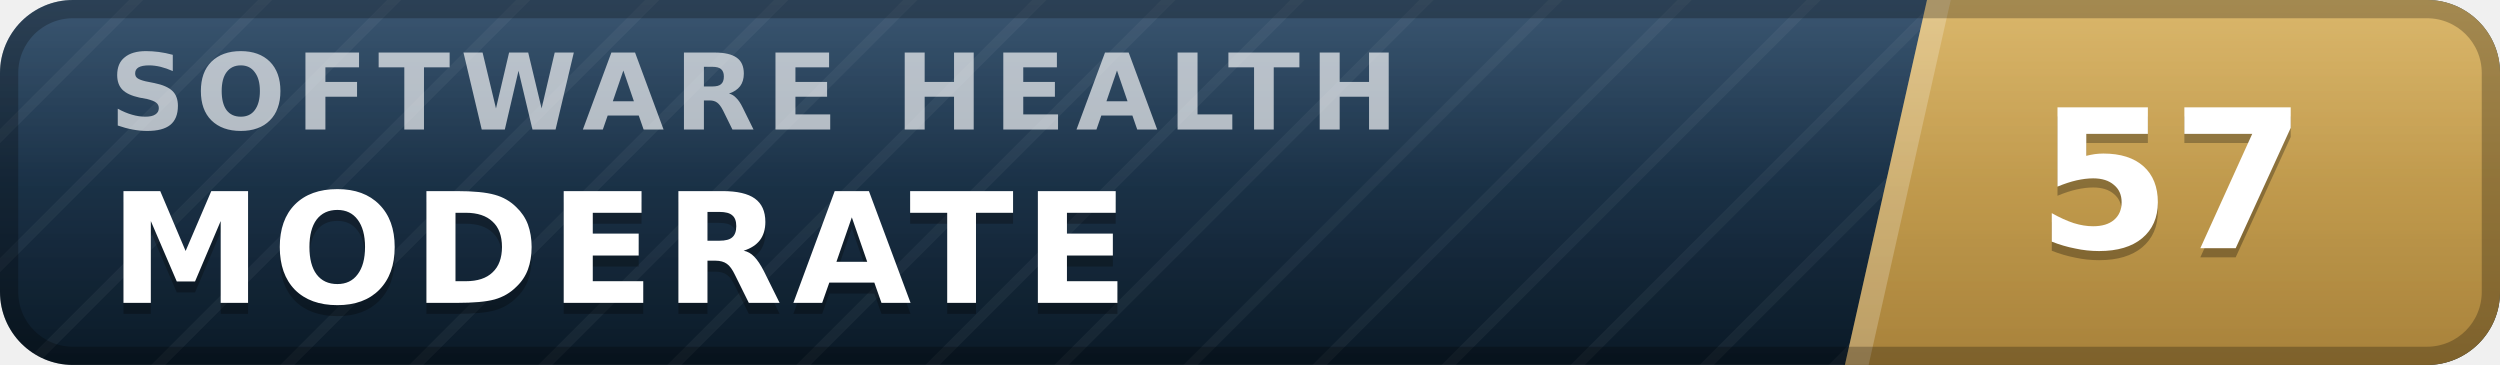
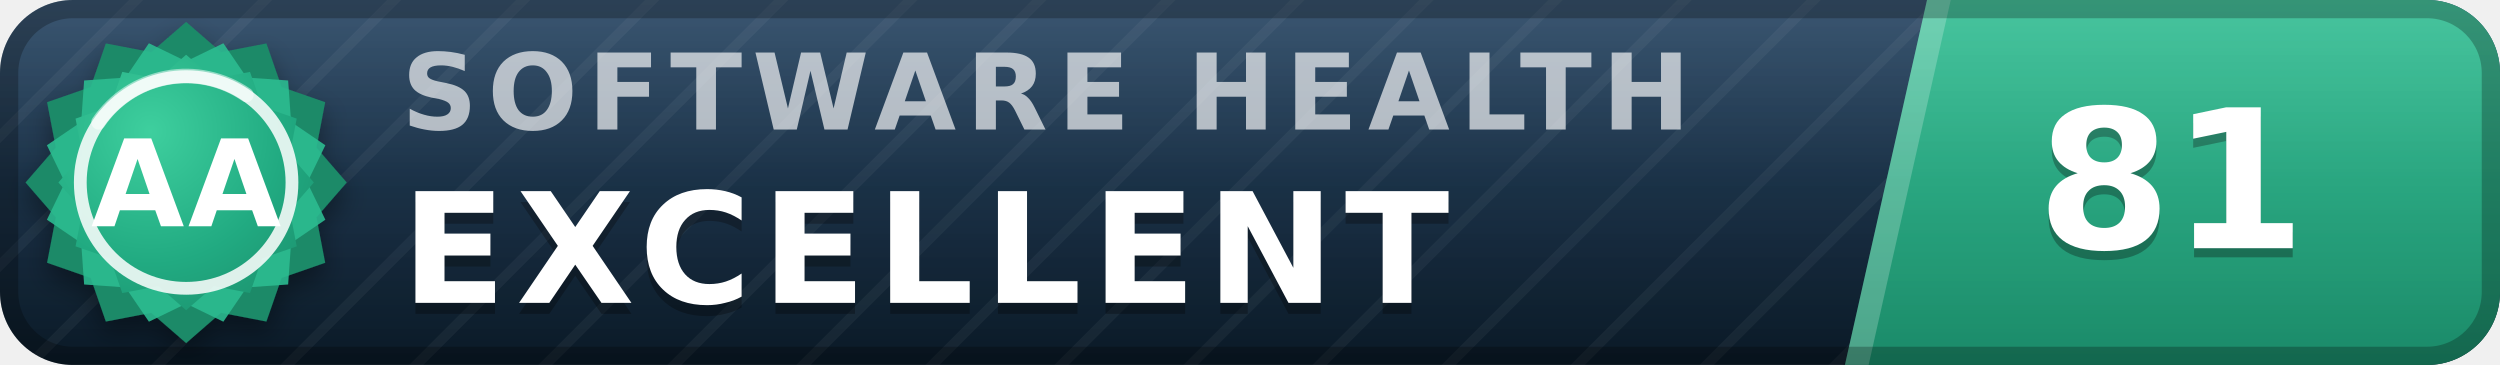
- <svg xmlns="http://www.w3.org/2000/svg" width="137" height="20" viewBox="0 0 137 20" role="img" aria-label="inspect.software software health index 57 of 100, moderate" font-family="Verdana,DejaVu Sans,Geneva,sans-serif">
+ <svg xmlns="http://www.w3.org/2000/svg" width="137" height="20" viewBox="0 0 137 20" role="img" aria-label="inspect.software software health index 81 of 100, excellent (grade AA)" font-family="Verdana,DejaVu Sans,Geneva,sans-serif">
  <defs>
    <linearGradient id="plate" x1="0" y1="0" x2="0" y2="1">
      <stop offset="0" stop-color="#1d3d5c" />
      <stop offset="1" stop-color="#0a1926" />
    </linearGradient>
    <linearGradient id="endplate" x1="0" y1="0" x2="0" y2="1">
-       <stop offset="0" stop-color="#d5ac55" />
-       <stop offset="1" stop-color="#a8823a" />
+       <stop offset="0" stop-color="#2cbc90" />
+       <stop offset="1" stop-color="#1a8a68" />
    </linearGradient>
    <linearGradient id="gloss" x1="0" y1="0" x2="0" y2="1">
      <stop offset="0" stop-color="#fff" stop-opacity=".13" />
      <stop offset=".5" stop-color="#fff" stop-opacity=".03" />
      <stop offset="1" stop-color="#fff" stop-opacity="0" />
    </linearGradient>
    <pattern id="guilloche" width="5" height="5" patternUnits="userSpaceOnUse" patternTransform="rotate(45)">
      <line x1="0" y1="0" x2="0" y2="5" stroke="#fff" stroke-opacity=".045" stroke-width="1.1" />
    </pattern>
    <clipPath id="rounded">
      <rect width="137" height="20" rx="4" />
    </clipPath>
+     <radialGradient id="sealFace" cx=".36" cy=".3" r=".95">
+       <stop offset="0" stop-color="#3ecf9e" />
+       <stop offset=".55" stop-color="#21aa81" />
+       <stop offset="1" stop-color="#1a8a68" />
+     </radialGradient>
+     <filter id="sealShadow" x="-40%" y="-40%" width="180%" height="180%">
+       <feDropShadow dx="0" dy="0.7" stdDeviation="0.7" flood-color="#000" flood-opacity="0.38" />
+     </filter>
  </defs>
  <g clip-path="url(#rounded)">
    <rect width="137" height="20" fill="url(#plate)" />
    <rect width="137" height="20" fill="url(#guilloche)" />
    <polygon points="105.6,0 137,0 137,20 101.1,20" fill="url(#endplate)" />
    <polygon points="105.6,0 106.9,0 102.4,20 101.1,20" fill="#fff" fill-opacity=".22" />
-     <text x="6.0" y="7.1" font-size="5.8" letter-spacing="0.55" fill="#fff" fill-opacity=".66" font-weight="bold" textLength="76.3" lengthAdjust="spacing">SOFTWARE HEALTH</text>
-     <text x="6.0" y="17.2" font-size="8.4" fill="#000" fill-opacity=".3" font-weight="bold" letter-spacing="0.55" textLength="59.5" lengthAdjust="spacing">MODERATE</text>
-     <text x="6.0" y="16.6" font-size="8.4" fill="#fff" font-weight="bold" letter-spacing="0.55" textLength="59.5" lengthAdjust="spacing">MODERATE</text>
-     <text x="119.0" y="14.1" font-size="10.6" fill="#000" fill-opacity=".3" font-weight="bold" text-anchor="middle">57</text>
-     <text x="119.0" y="13.6" font-size="10.6" fill="#fff" font-weight="bold" text-anchor="middle">57</text>
+     <text x="22.0" y="7.1" font-size="5.8" letter-spacing="0.55" fill="#fff" fill-opacity=".66" font-weight="bold" textLength="76.3" lengthAdjust="spacing">SOFTWARE HEALTH</text>
+     <text x="22.0" y="17.2" font-size="8.4" fill="#000" fill-opacity=".3" font-weight="bold" letter-spacing="0.55" textLength="65.1" lengthAdjust="spacing">EXCELLENT</text>
+     <text x="22.0" y="16.6" font-size="8.4" fill="#fff" font-weight="bold" letter-spacing="0.55" textLength="65.1" lengthAdjust="spacing">EXCELLENT</text>
+     <text x="119.0" y="14.1" font-size="10.6" fill="#000" fill-opacity=".3" font-weight="bold" text-anchor="middle">81</text>
+     <text x="119.0" y="13.6" font-size="10.6" fill="#fff" font-weight="bold" text-anchor="middle">81</text>
    <rect width="137" height="20" fill="url(#gloss)" />
  </g>
  <rect x=".5" y=".5" width="136" height="19" rx="3.5" fill="none" stroke="#000" stroke-opacity=".25" />
+   <g filter="url(#sealShadow)">
+     <path d="M10.20 1.20 L12.11 2.86 L14.60 2.38 L15.43 4.77 L17.82 5.60 L17.34 8.09 L19.00 10.00 L17.34 11.91 L17.82 14.40 L15.43 15.23 L14.60 17.62 L12.11 17.14 L10.20 18.80 L8.29 17.14 L5.80 17.62 L4.97 15.23 L2.58 14.40 L3.06 11.91 L1.40 10.00 L3.06 8.09 L2.58 5.60 L4.97 4.77 L5.80 2.38 L8.29 2.86 L10.20 1.20 Z" fill="#1a8a68" />
+   </g>
+   <path d="M12.24 2.37 L13.52 4.25 L15.79 4.41 L15.95 6.68 L17.83 7.96 L16.84 10.00 L17.83 12.04 L15.95 13.32 L15.79 15.59 L13.52 15.75 L12.24 17.63 L10.20 16.64 L8.16 17.63 L6.88 15.75 L4.61 15.59 L4.45 13.32 L2.57 12.04 L3.56 10.00 L2.57 7.96 L4.45 6.68 L4.61 4.41 L6.88 4.25 L8.16 2.37 L10.20 3.36 L12.24 2.37 Z" fill="#2cbc90" fill-opacity=".9" />
+   <path d="M10.20 3.00 L11.72 4.32 L13.70 3.94 L14.36 5.84 L16.26 6.50 L15.88 8.48 L17.20 10.00 L15.88 11.52 L16.26 13.50 L14.36 14.16 L13.70 16.06 L11.72 15.68 L10.20 17.00 L8.68 15.68 L6.70 16.06 L6.04 14.16 L4.14 13.50 L4.52 11.52 L3.20 10.00 L4.52 8.48 L4.14 6.50 L6.04 5.84 L6.70 3.94 L8.68 4.32 L10.20 3.00 Z" fill="url(#sealFace)" />
+   <circle cx="10.2" cy="10.0" r="5.8" fill="none" stroke="#fff" stroke-opacity=".85" stroke-width=".7" />
+   <path d="M5.4 6.7 A5.8 5.8 0 0 1 13.5 5.2" stroke="#fff" stroke-opacity=".5" stroke-width=".8" fill="none" stroke-linecap="round" />
+   <text x="10.2" y="12.4" font-size="6.6" fill="#fff" font-weight="bold" text-anchor="middle" letter-spacing=".2">AA</text>
</svg>
